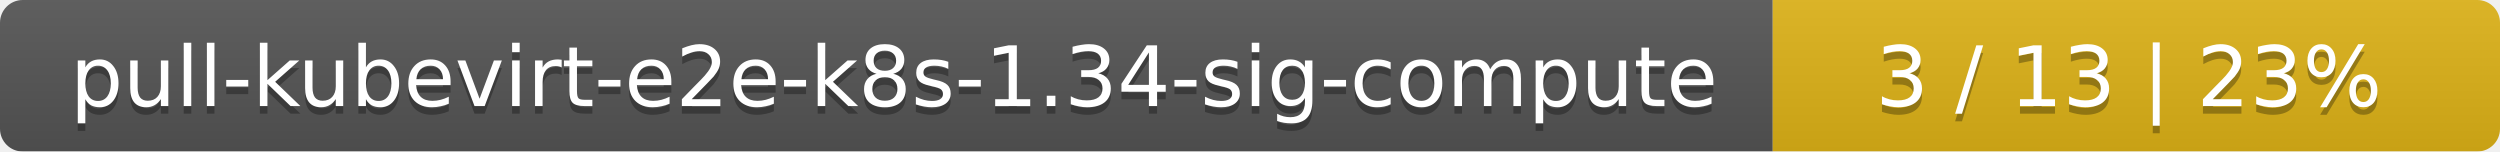
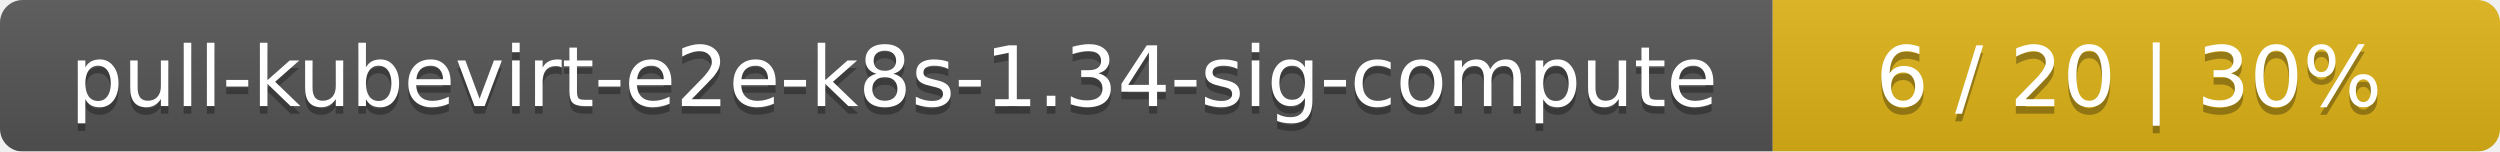
<svg xmlns="http://www.w3.org/2000/svg" width="330" height="20">
  <linearGradient id="smooth" x2="0" y2="100%">
    <stop offset="0" stop-color="#bbb" stop-opacity=".1" />
    <stop offset="1" stop-opacity=".1" />
  </linearGradient>
  <mask id="round">
    <rect width="330" height="20" rx="3" fill="#fff" />
  </mask>
  <g mask="url(#round)">
    <rect width="234" height="20" fill="#555" />
    <rect x="234" width="96" height="20" fill="#dfb317" />
    <rect width="330" height="20" fill="url(#smooth)" />
  </g>
  <g fill="#fff" text-anchor="middle" font-family="DejaVu Sans,Verdana,Geneva,sans-serif" font-size="11">
    <text x="118" y="15" fill="#010101" fill-opacity=".3">pull-kubevirt-e2e-k8s-1.34-sig-compute</text>
    <text x="118" y="14">pull-kubevirt-e2e-k8s-1.34-sig-compute</text>
-     <text x="281" y="15" fill="#010101" fill-opacity=".3">3 / 13    |    23%</text>
-     <text x="281" y="14">3 / 13    |    23%</text>
+     <text x="281" y="15" fill="#010101" fill-opacity=".3">6 / 20    |    30%</text>
+     <text x="281" y="14">6 / 20    |    30%</text>
  </g>
</svg>
